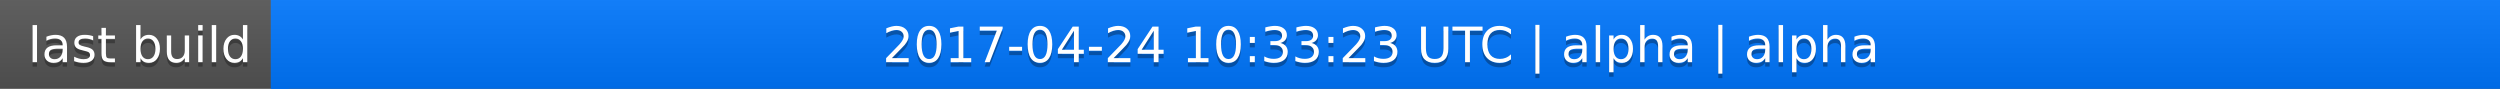
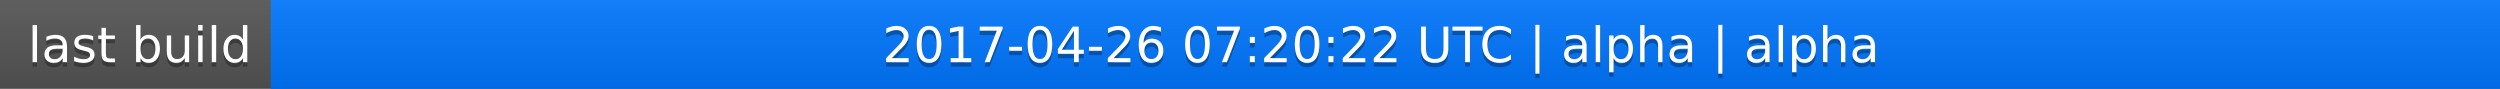
<svg xmlns="http://www.w3.org/2000/svg" width="563" height="20">
  <linearGradient id="a" x2="0" y2="100%">
    <stop offset="0" stop-color="#bbb" stop-opacity=".1" />
    <stop offset="1" stop-opacity=".1" />
  </linearGradient>
  <rect rx="0" width="563" height="20" fill="#555" />
  <rect rx="0" x="61" width="502" height="20" fill="#07f" />
  <path fill="#07f" d="M61 0h4v20h-4z" />
  <rect rx="0" width="563" height="20" fill="url(#a)" />
  <g fill="#fff" text-anchor="middle" font-family="DejaVu Sans,Verdana,Geneva,sans-serif" font-size="11">
    <text x="31.5" y="15" fill="#010101" fill-opacity=".3">last build</text>
    <text x="31.5" y="14">last build</text>
-     <text x="311" y="15" fill="#010101" fill-opacity=".3">2017-04-24 10:33:23 UTC | alpha | alpha</text>
-     <text x="311" y="14">2017-04-24 10:33:23 UTC | alpha | alpha</text>
+     <text x="311" y="15" fill="#010101" fill-opacity=".3">2017-04-26 07:20:22 UTC | alpha | alpha</text>
+     <text x="311" y="14">2017-04-26 07:20:22 UTC | alpha | alpha</text>
  </g>
</svg>
